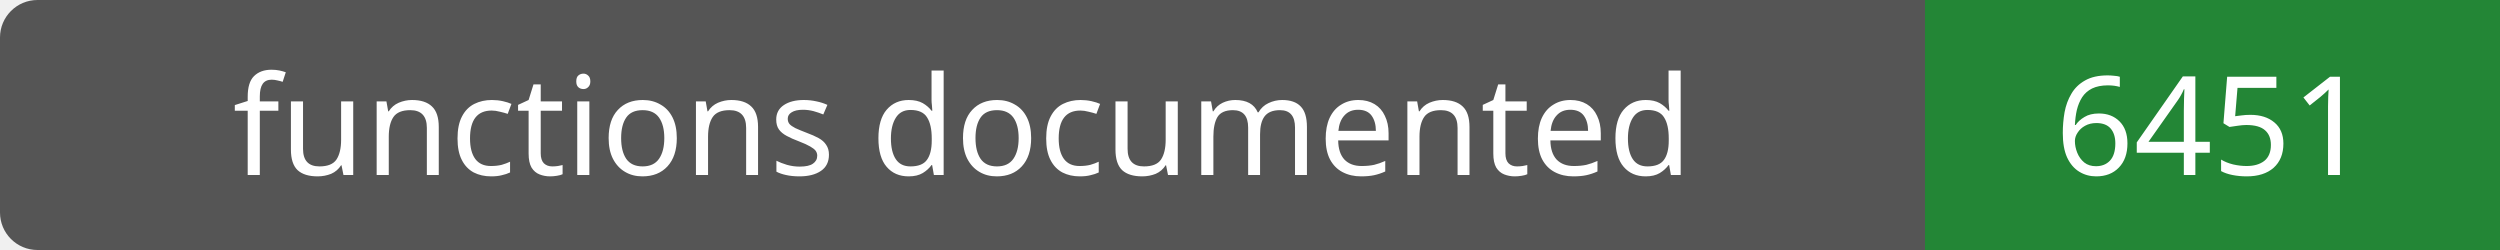
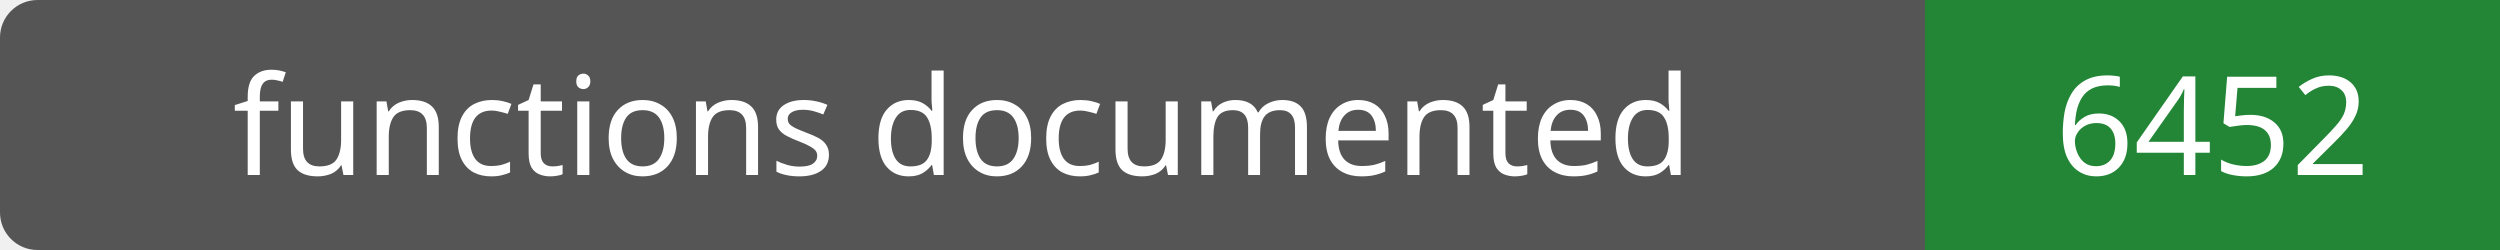
- <svg xmlns="http://www.w3.org/2000/svg" width="200" height="20" role="img" aria-label="functions documented: 6451">
+ <svg xmlns="http://www.w3.org/2000/svg" width="200" height="20" role="img" aria-label="functions documented: 6452">
  <rect width="200" height="20" rx="3" fill="#555" />
  <path fill="#238636" d="M154 0h46v20H154z" />
  <g fill="#fff" text-anchor="middle" font-family="Verdana,sans-serif" font-size="11">
    <text x="77.0" y="14">functions documented</text>
-     <text x="177.0" y="14">6451</text>
+     <text x="177.0" y="14">6452</text>
  </g>
</svg>
